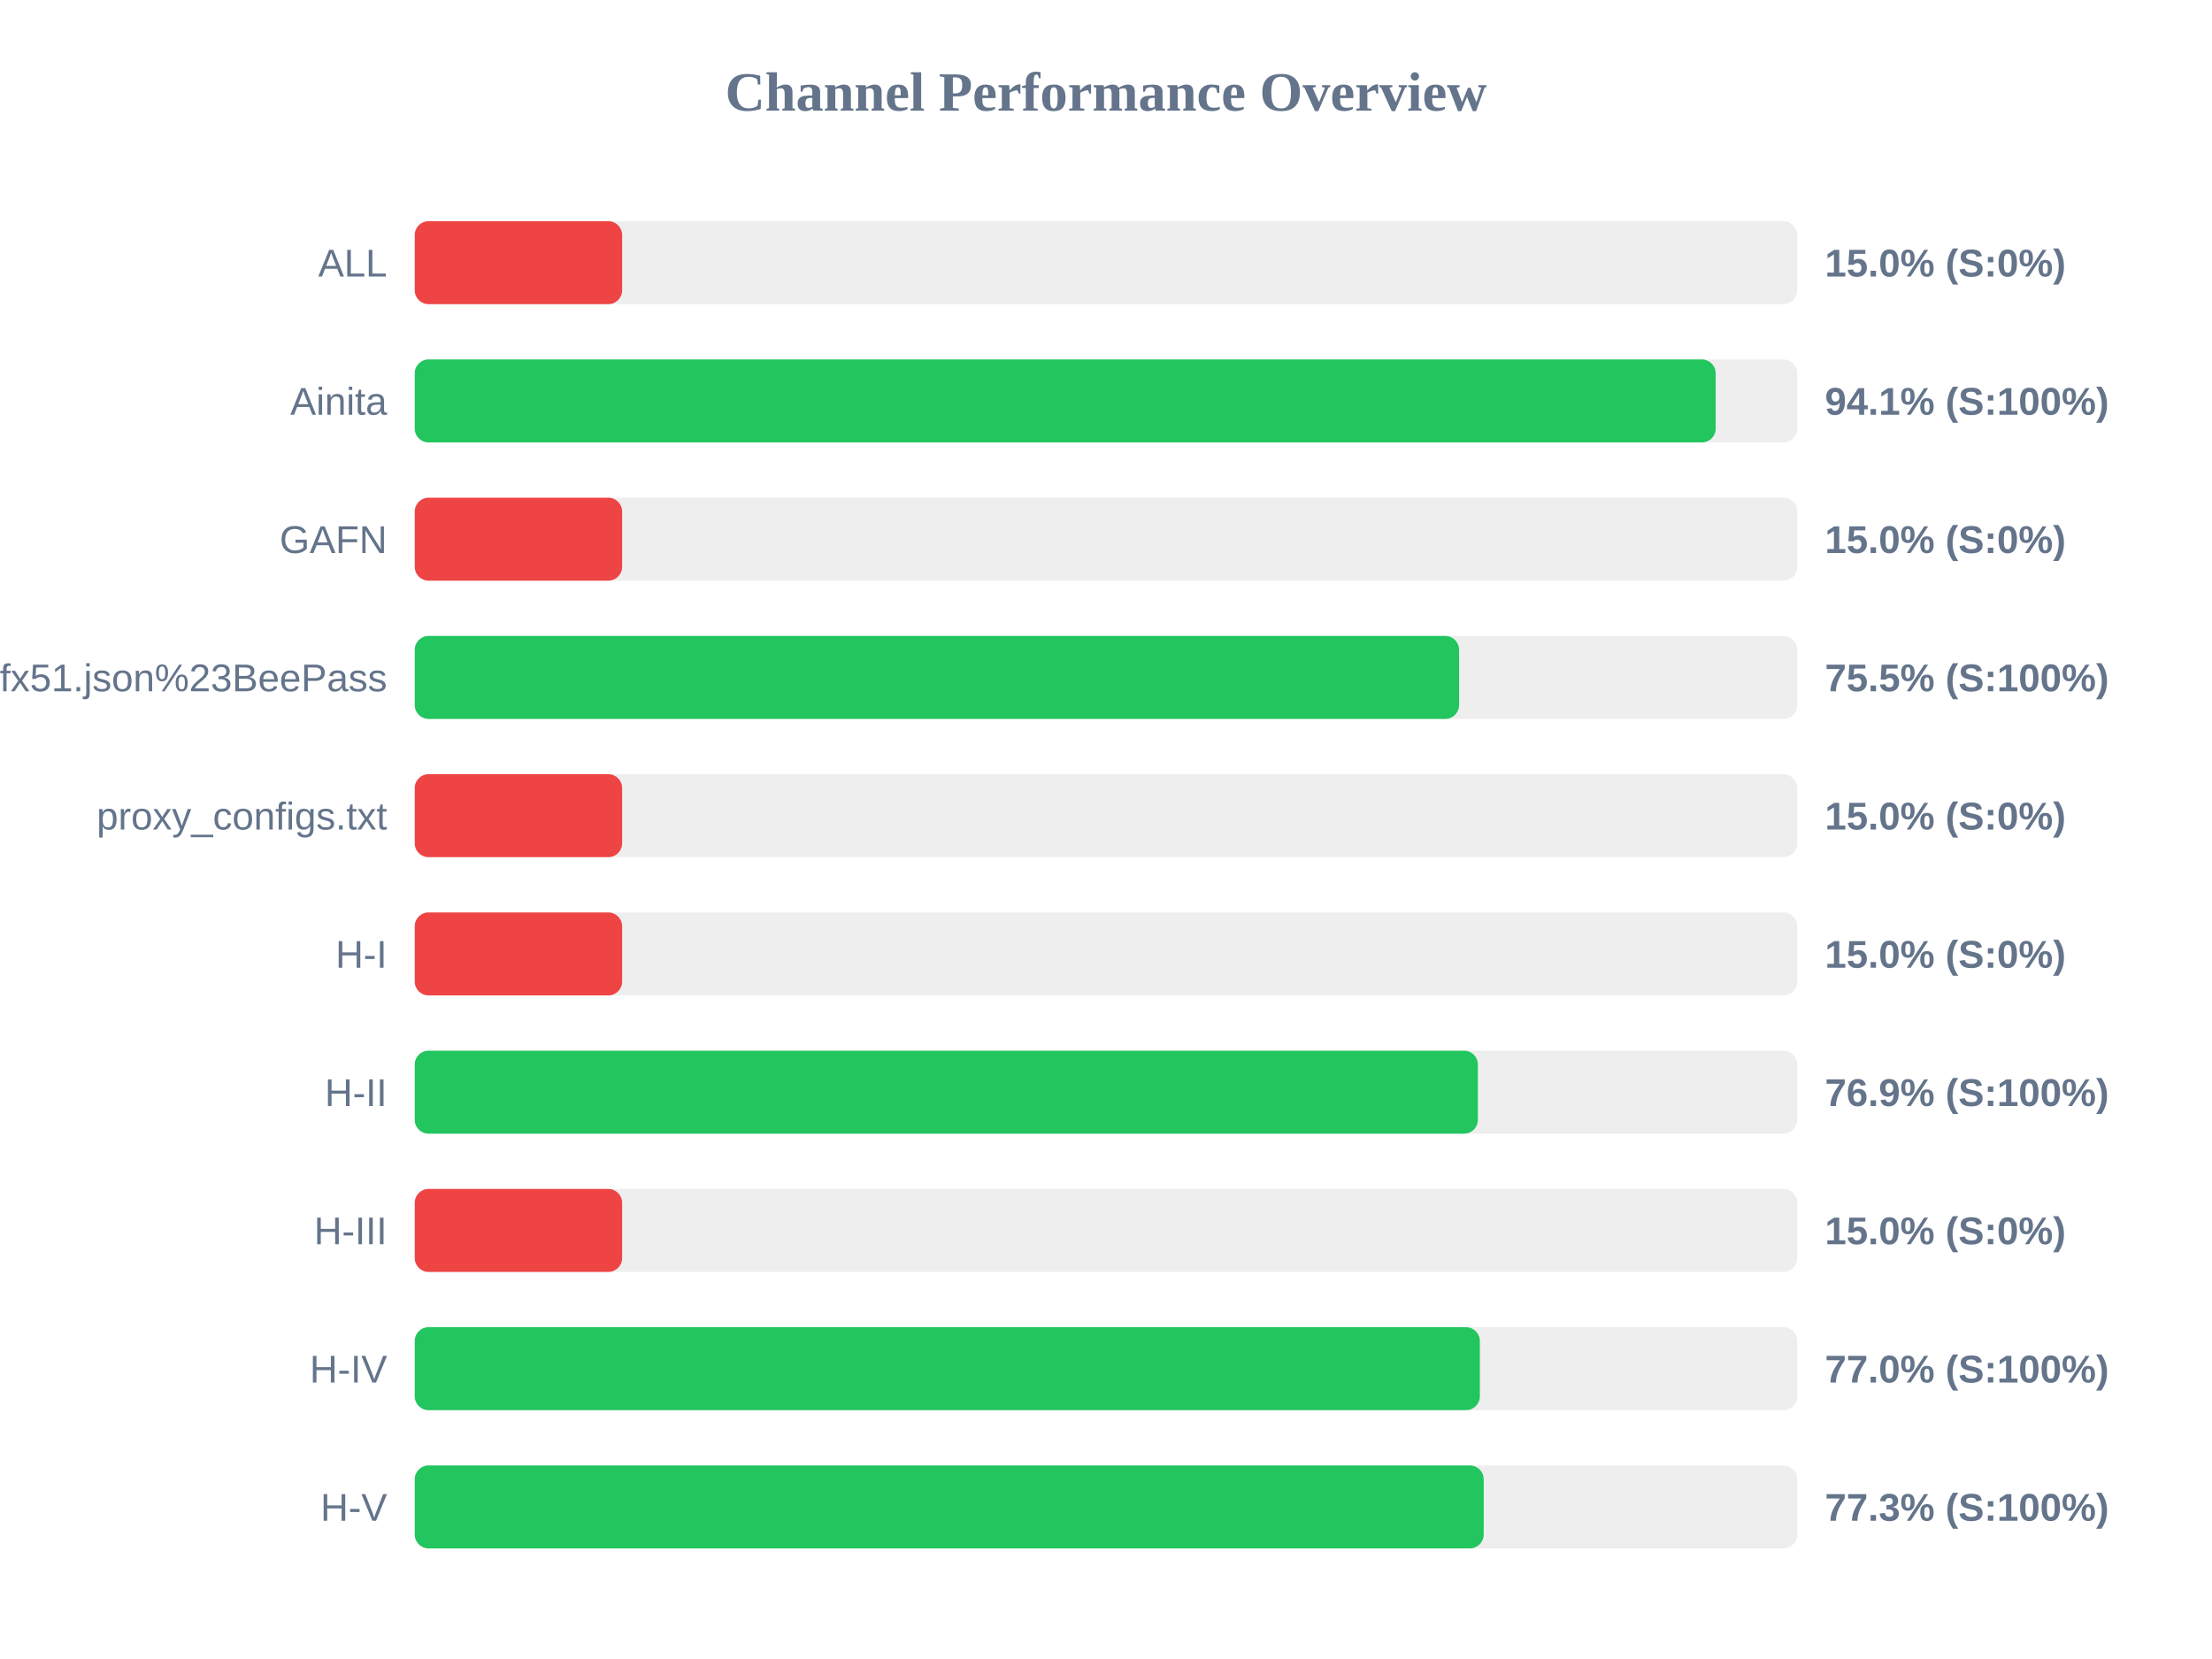
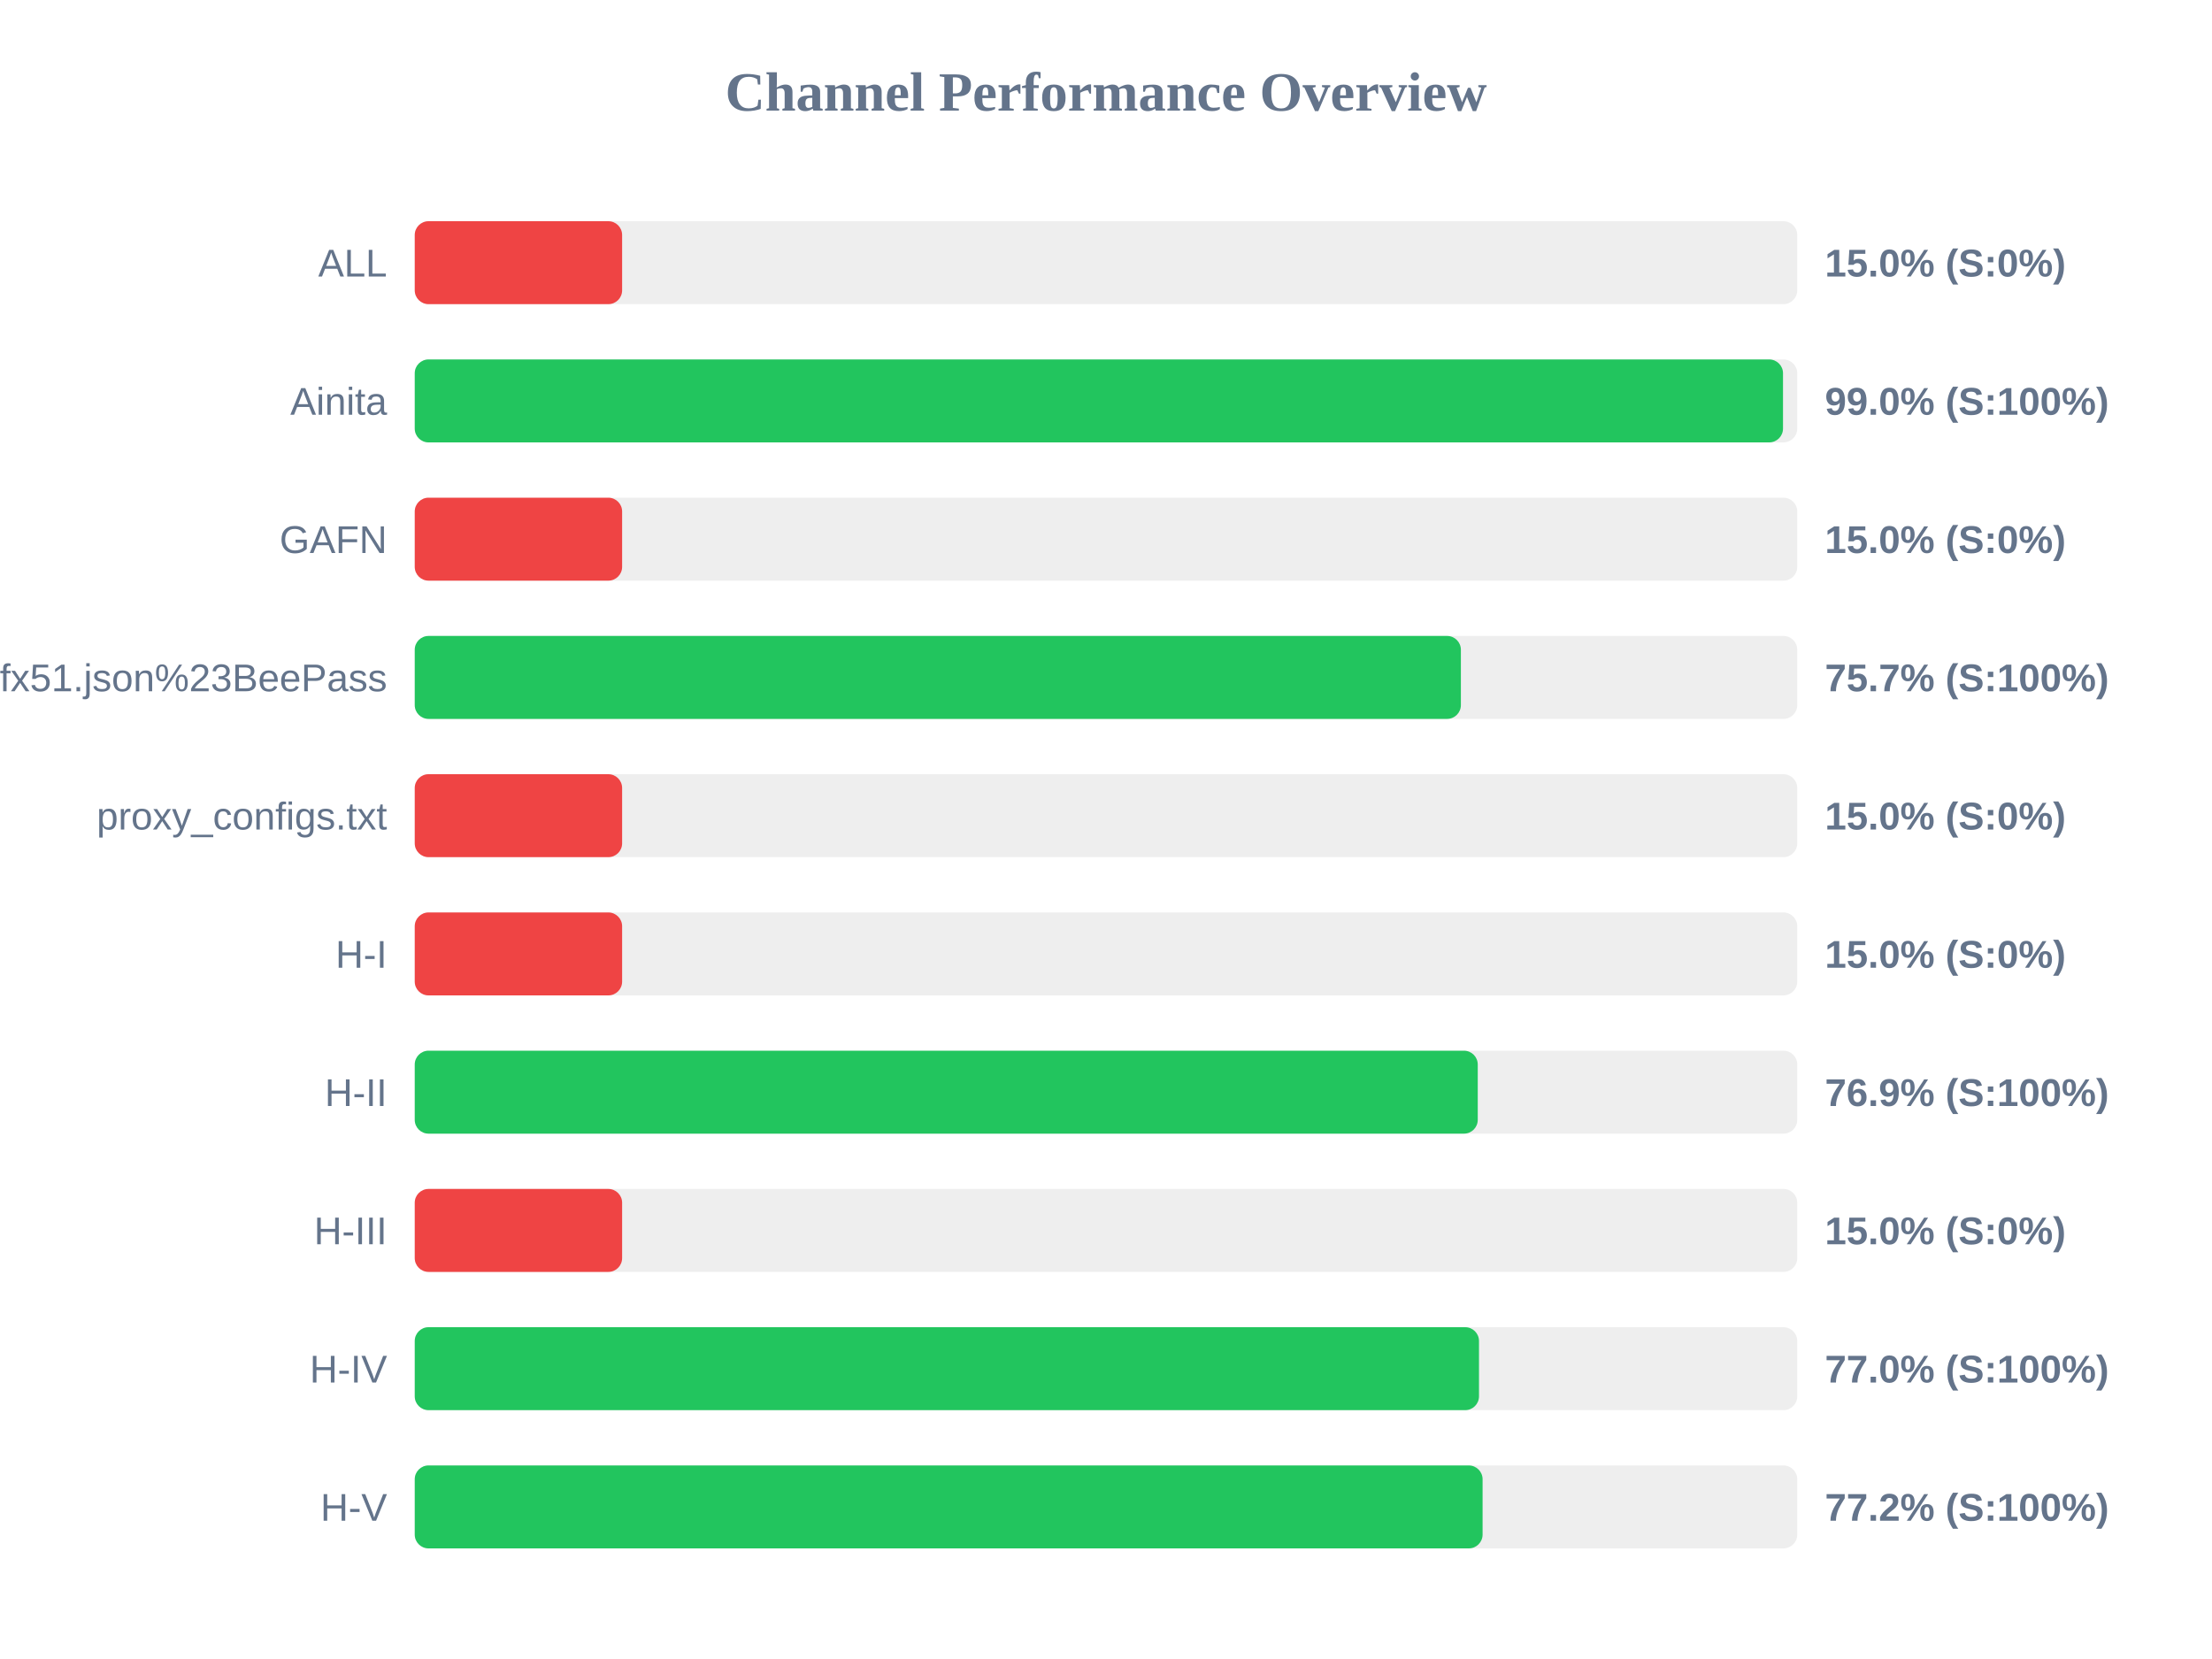
<svg xmlns="http://www.w3.org/2000/svg" width="800" height="600" version="1.1">
  <style>
        .row { font: 14px Arial; fill: #64748b; }
        .score { font: bold 14px Arial; fill: #64748b; }
    </style>
  <text x="400" y="40" text-anchor="middle" font-size="20px" font-weight="bold" fill="#64748b">Channel Performance Overview</text>
  <rect x="150" y="80" width="500" height="30" fill="#eee" rx="5" />
  <rect x="150" y="80" width="75.0" height="30" fill="#ef4444" rx="5" />
  <text x="140" y="100" text-anchor="end" class="row">ALL</text>
  <text x="660" y="100" text-anchor="start" class="score">15.0% (S:0%)</text>
  <rect x="150" y="130" width="500" height="30" fill="#eee" rx="5" />
-   <rect x="150" y="130" width="470.5" height="30" fill="#22c55e" rx="5" />
+   <rect x="150" y="130" width="494.85" height="30" fill="#22c55e" rx="5" />
  <text x="140" y="150" text-anchor="end" class="row">Ainita</text>
-   <text x="660" y="150" text-anchor="start" class="score">94.1% (S:100%)</text>
+   <text x="660" y="150" text-anchor="start" class="score">99.0% (S:100%)</text>
  <rect x="150" y="180" width="500" height="30" fill="#eee" rx="5" />
  <rect x="150" y="180" width="75.0" height="30" fill="#ef4444" rx="5" />
  <text x="140" y="200" text-anchor="end" class="row">GAFN</text>
  <text x="660" y="200" text-anchor="start" class="score">15.0% (S:0%)</text>
  <rect x="150" y="230" width="500" height="30" fill="#eee" rx="5" />
-   <rect x="150" y="230" width="377.7" height="30" fill="#22c55e" rx="5" />
+   <rect x="150" y="230" width="378.35" height="30" fill="#22c55e" rx="5" />
  <text x="140" y="250" text-anchor="end" class="row">sub?s=ssconf%3A%2F%2Fs3.amazonaws.com%2Fbeedynconprd%2Fzf38bv6oxi1nv3wfkpmxyfl8yj5fargza3foantoalu16vznl0ckxx7bgf1ufx51.json%23BeePass</text>
-   <text x="660" y="250" text-anchor="start" class="score">75.5% (S:100%)</text>
+   <text x="660" y="250" text-anchor="start" class="score">75.7% (S:100%)</text>
  <rect x="150" y="280" width="500" height="30" fill="#eee" rx="5" />
  <rect x="150" y="280" width="75.0" height="30" fill="#ef4444" rx="5" />
  <text x="140" y="300" text-anchor="end" class="row">proxy_configs.txt</text>
  <text x="660" y="300" text-anchor="start" class="score">15.0% (S:0%)</text>
  <rect x="150" y="330" width="500" height="30" fill="#eee" rx="5" />
  <rect x="150" y="330" width="75.0" height="30" fill="#ef4444" rx="5" />
  <text x="140" y="350" text-anchor="end" class="row">H-I</text>
  <text x="660" y="350" text-anchor="start" class="score">15.0% (S:0%)</text>
  <rect x="150" y="380" width="500" height="30" fill="#eee" rx="5" />
-   <rect x="150" y="380" width="384.5" height="30" fill="#22c55e" rx="5" />
+   <rect x="150" y="380" width="384.45" height="30" fill="#22c55e" rx="5" />
  <text x="140" y="400" text-anchor="end" class="row">H-II</text>
  <text x="660" y="400" text-anchor="start" class="score">76.9% (S:100%)</text>
  <rect x="150" y="430" width="500" height="30" fill="#eee" rx="5" />
  <rect x="150" y="430" width="75.0" height="30" fill="#ef4444" rx="5" />
  <text x="140" y="450" text-anchor="end" class="row">H-III</text>
  <text x="660" y="450" text-anchor="start" class="score">15.0% (S:0%)</text>
  <rect x="150" y="480" width="500" height="30" fill="#eee" rx="5" />
-   <rect x="150" y="480" width="385.2" height="30" fill="#22c55e" rx="5" />
+   <rect x="150" y="480" width="384.9" height="30" fill="#22c55e" rx="5" />
  <text x="140" y="500" text-anchor="end" class="row">H-IV</text>
  <text x="660" y="500" text-anchor="start" class="score">77.0% (S:100%)</text>
  <rect x="150" y="530" width="500" height="30" fill="#eee" rx="5" />
-   <rect x="150" y="530" width="386.6" height="30" fill="#22c55e" rx="5" />
+   <rect x="150" y="530" width="386.2" height="30" fill="#22c55e" rx="5" />
  <text x="140" y="550" text-anchor="end" class="row">H-V</text>
-   <text x="660" y="550" text-anchor="start" class="score">77.3% (S:100%)</text>
+   <text x="660" y="550" text-anchor="start" class="score">77.2% (S:100%)</text>
</svg>
